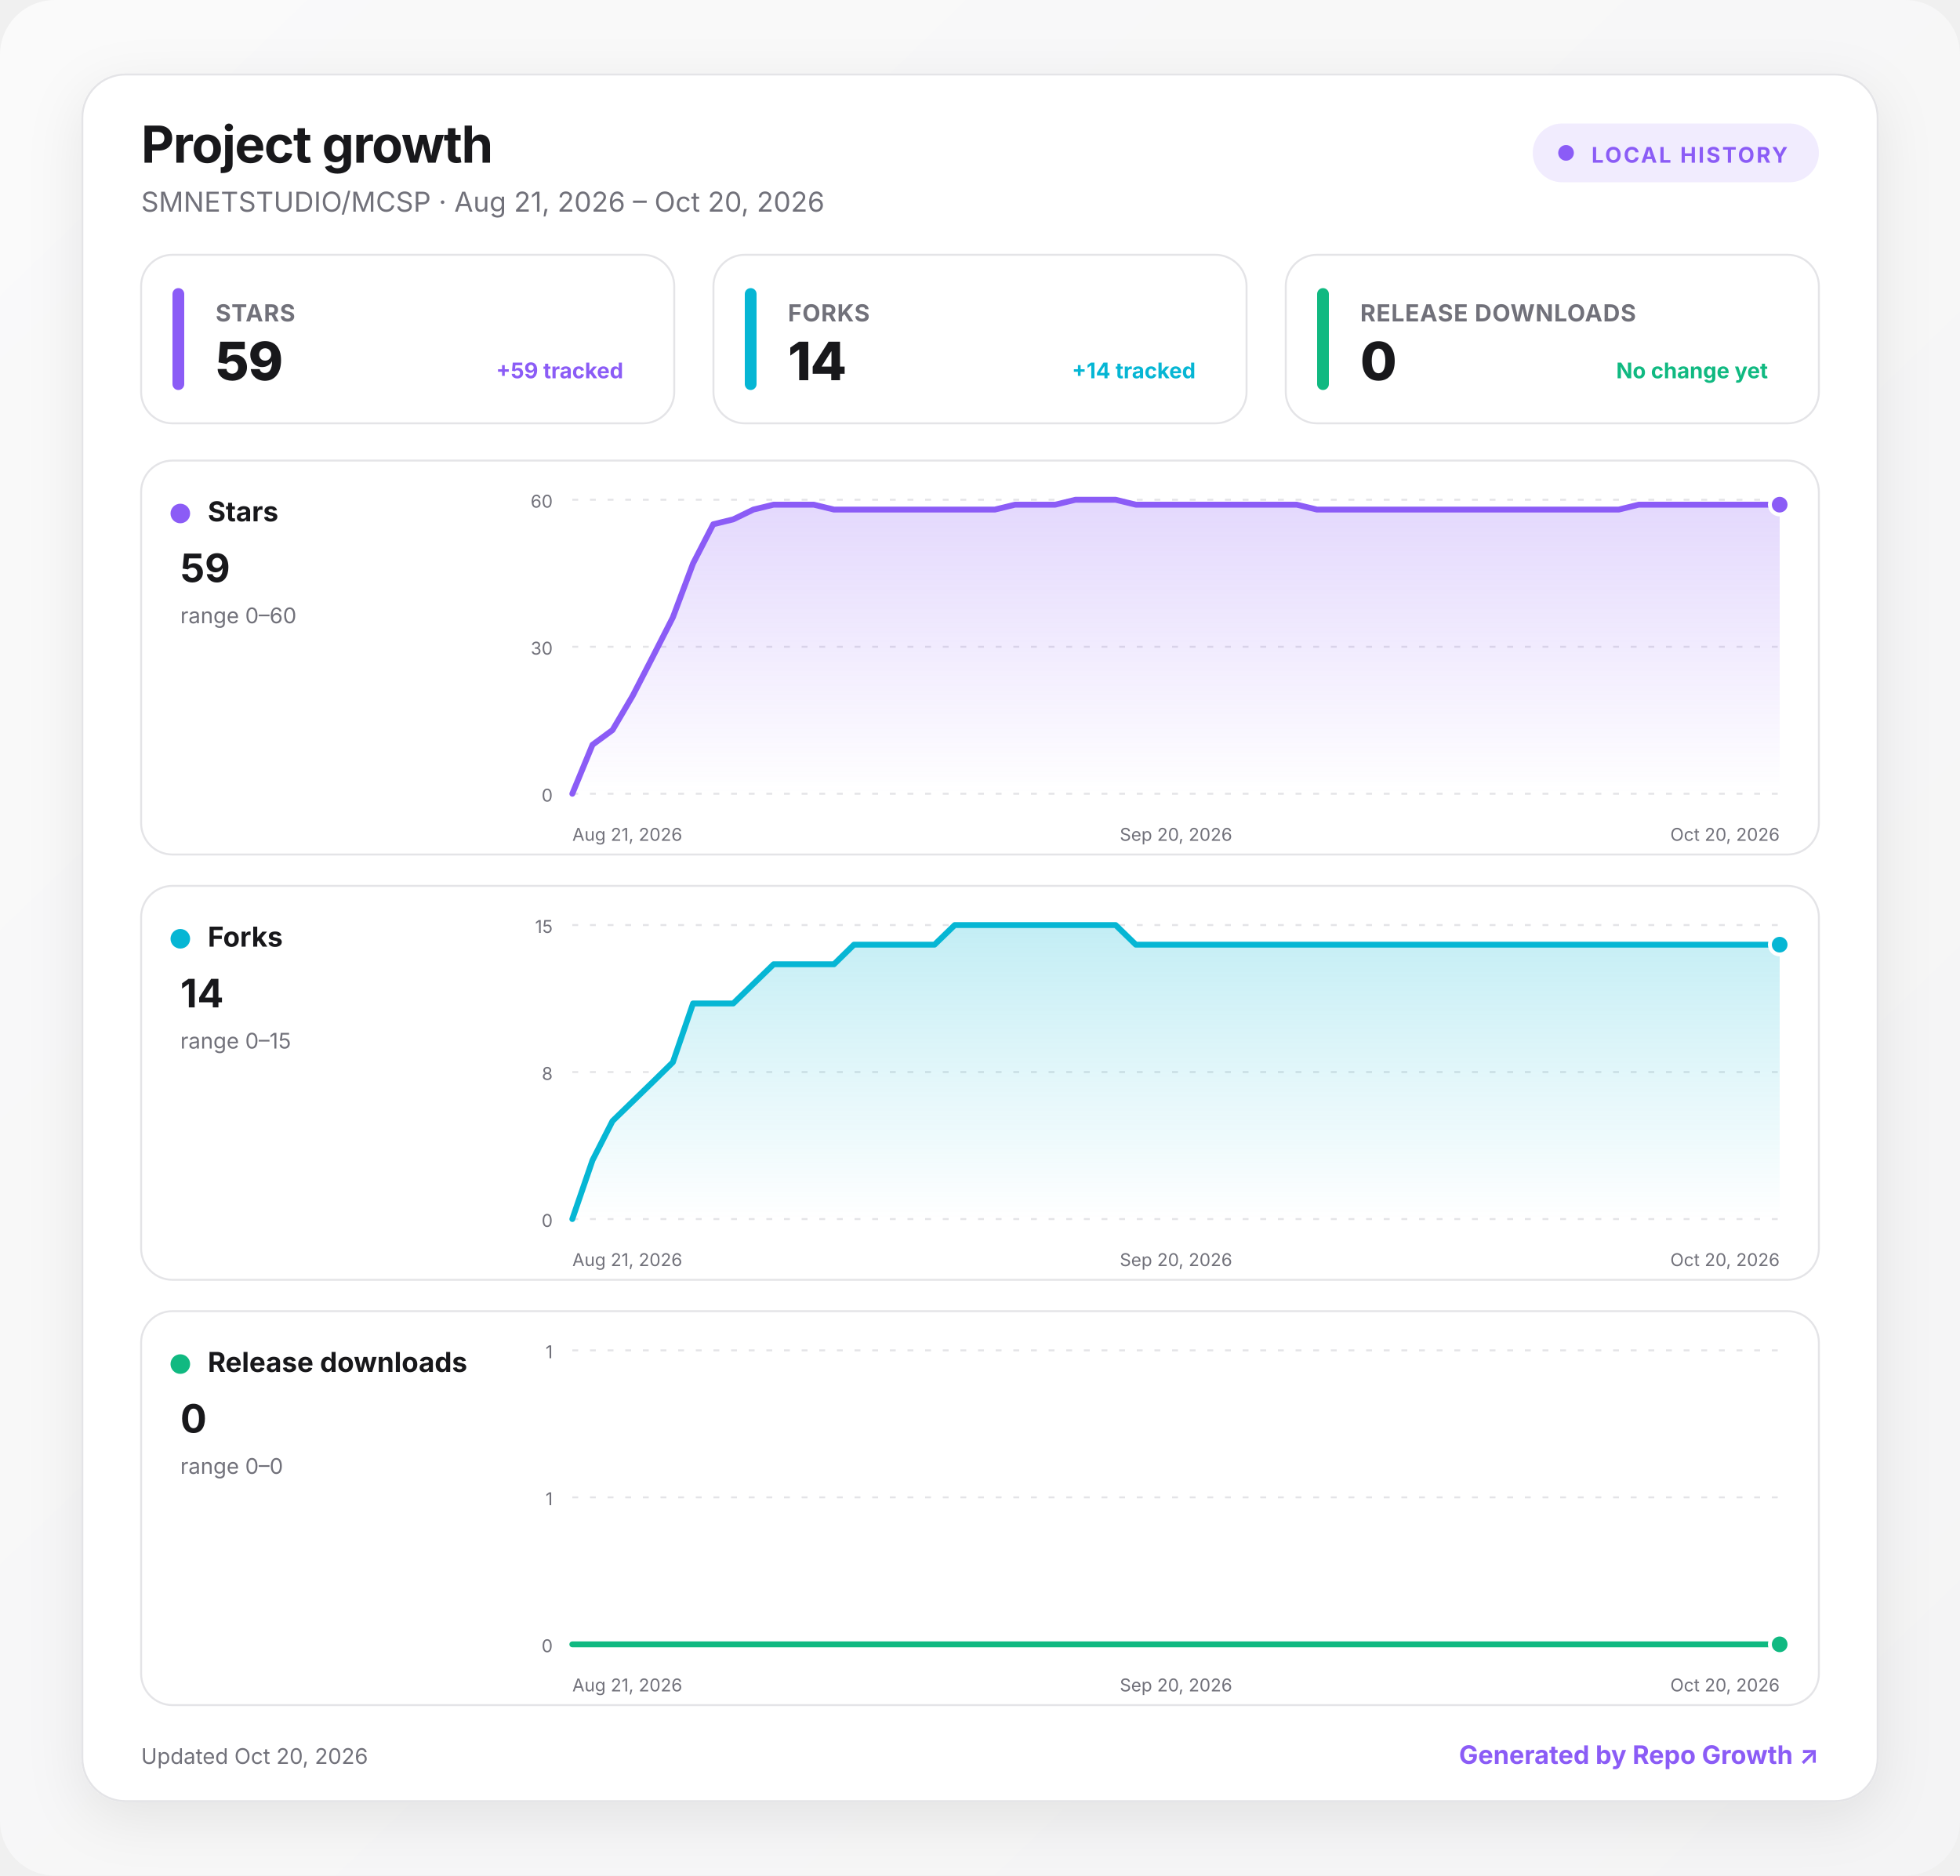
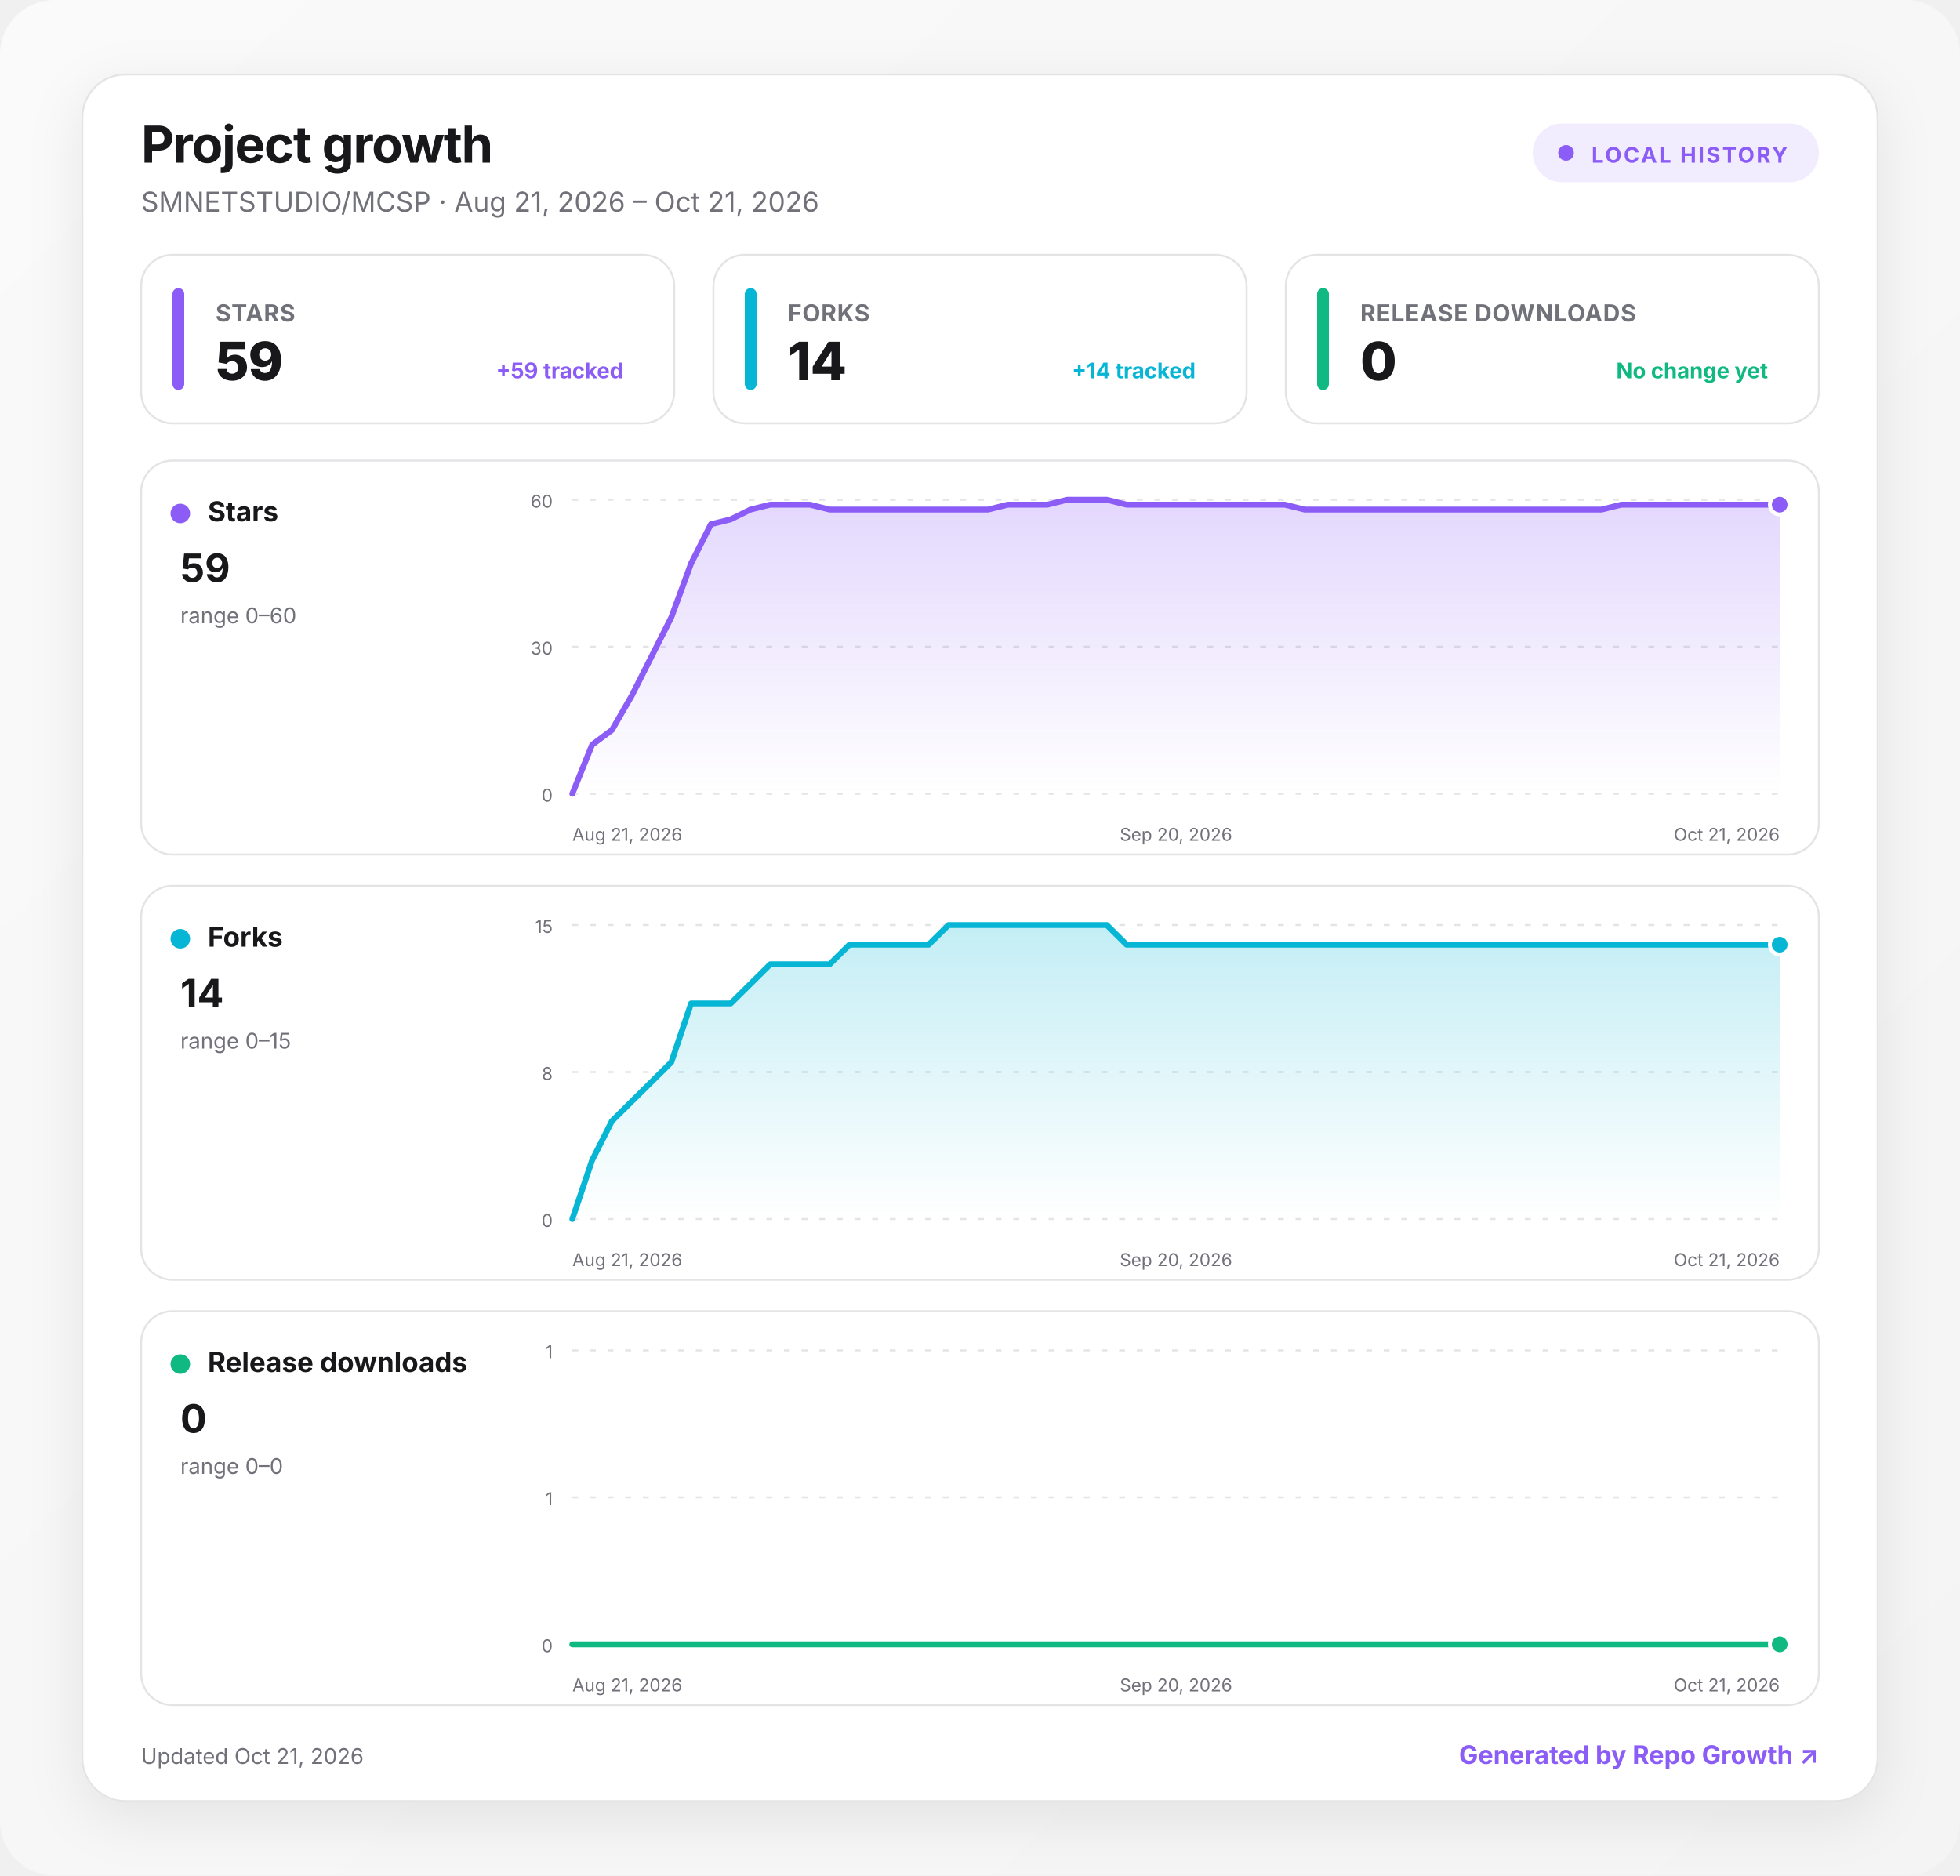
<svg xmlns="http://www.w3.org/2000/svg" width="1000" height="957" viewBox="0 0 1000 957" role="img" aria-labelledby="title desc">
  <defs>
    <linearGradient id="background" x1="0" y1="0" x2="1" y2="1">
      <stop offset="0" stop-color="#fafafa" />
      <stop offset="1" stop-color="#f4f4f5" />
    </linearGradient>
    <linearGradient id="fill-stars" x1="0" y1="0" x2="0" y2="1">
      <stop offset="0" stop-color="#8b5cf6" stop-opacity=".24" />
      <stop offset="1" stop-color="#8b5cf6" stop-opacity="0" />
    </linearGradient>
    <linearGradient id="fill-forks" x1="0" y1="0" x2="0" y2="1">
      <stop offset="0" stop-color="#06b6d4" stop-opacity=".24" />
      <stop offset="1" stop-color="#06b6d4" stop-opacity="0" />
    </linearGradient>
    <linearGradient id="fill-downloads" x1="0" y1="0" x2="0" y2="1">
      <stop offset="0" stop-color="#10b981" stop-opacity=".24" />
      <stop offset="1" stop-color="#10b981" stop-opacity="0" />
    </linearGradient>
    <filter id="shadow" x="-10%" y="-10%" width="120%" height="130%">
      <feDropShadow dx="0" dy="8" stdDeviation="14" flood-color="#18181b" flood-opacity=".08" />
    </filter>
    <style>
      :root { color-scheme: light dark; }
      .bg { fill: url(#background); }
      .surface { fill: #ffffff; stroke: #e4e4e7; }
      .panel { fill: #ffffff; stroke: #e4e4e7; }
      .primary { fill: #18181b; }
      .secondary { fill: #71717a; }
      .grid { stroke: #e4e4e7; }
      text { font-family: Inter, ui-sans-serif, system-ui, -apple-system, BlinkMacSystemFont, "Segoe UI", sans-serif; }
      @media (prefers-color-scheme: dark) {
        .bg { fill: #09090b; }
        .surface, .panel { fill: #111113; stroke: #27272a; }
        .primary { fill: #fafafa; }
        .secondary { fill: #a1a1aa; }
        .grid { stroke: #27272a; }
      }
    </style>
  </defs>
  <rect class="bg" width="1000" height="957" rx="28" />
  <g transform="translate(42 38)">
    <rect x="0" y="0" width="916" height="881" rx="22" class="surface" filter="url(#shadow)" />
    <text x="30" y="45" class="primary" font-size="26" font-weight="750" letter-spacing="-.5">Project growth</text>
-     <text x="30" y="70" class="secondary" font-size="14">SMNETSTUDIO/MCSP · Aug 21, 2026 – Oct 20, 2026</text>
+     <text x="30" y="70" class="secondary" font-size="14">SMNETSTUDIO/MCSP · Aug 21, 2026 – Oct 21, 2026</text>
    <g transform="translate(740 25)">
      <rect width="146" height="30" rx="15" fill="#8b5cf6" fill-opacity=".12" />
      <circle cx="17" cy="15" r="4" fill="#8b5cf6" />
      <text x="30" y="20" fill="#8b5cf6" font-size="11" font-weight="700" letter-spacing="1">LOCAL HISTORY</text>
    </g>
    <g transform="translate(30 92)">
      <rect width="272" height="86" rx="16" class="panel" />
      <rect x="16" y="17" width="6" height="52" rx="3" fill="#8b5cf6" />
      <text x="38" y="34" class="secondary" font-size="12" font-weight="650" letter-spacing=".3">STARS</text>
      <text x="38" y="64" class="primary" font-size="27" font-weight="760" letter-spacing="-.5">59</text>
      <text x="246" y="63" text-anchor="end" fill="#8b5cf6" font-size="11" font-weight="650">+59 tracked</text>
    </g>
    <g transform="translate(322 92)">
      <rect width="272" height="86" rx="16" class="panel" />
      <rect x="16" y="17" width="6" height="52" rx="3" fill="#06b6d4" />
      <text x="38" y="34" class="secondary" font-size="12" font-weight="650" letter-spacing=".3">FORKS</text>
      <text x="38" y="64" class="primary" font-size="27" font-weight="760" letter-spacing="-.5">14</text>
      <text x="246" y="63" text-anchor="end" fill="#06b6d4" font-size="11" font-weight="650">+14 tracked</text>
    </g>
    <g transform="translate(614 92)">
      <rect width="272" height="86" rx="16" class="panel" />
      <rect x="16" y="17" width="6" height="52" rx="3" fill="#10b981" />
      <text x="38" y="34" class="secondary" font-size="12" font-weight="650" letter-spacing=".3">RELEASE DOWNLOADS</text>
      <text x="38" y="64" class="primary" font-size="27" font-weight="760" letter-spacing="-.5">0</text>
      <text x="246" y="63" text-anchor="end" fill="#10b981" font-size="11" font-weight="650">No change yet</text>
    </g>
    <g transform="translate(30 197)">
      <rect width="856" height="201" rx="16" class="panel" />
      <circle cx="20" cy="27" r="5" fill="#8b5cf6" />
      <text x="34" y="31" class="primary" font-size="14" font-weight="700">Stars</text>
      <text x="20" y="62" class="primary" font-size="20" font-weight="750">59</text>
      <text x="20" y="83" class="secondary" font-size="11">range 0–60</text>
      <line x1="220" x2="836" y1="20" y2="20" class="grid" stroke-width="1" stroke-dasharray="3 6" />
      <text x="210" y="24" text-anchor="end" class="secondary" font-size="9">60</text>
      <line x1="220" x2="836" y1="95" y2="95" class="grid" stroke-width="1" stroke-dasharray="3 6" />
      <text x="210" y="99" text-anchor="end" class="secondary" font-size="9">30</text>
      <line x1="220" x2="836" y1="170" y2="170" class="grid" stroke-width="1" stroke-dasharray="3 6" />
      <text x="210" y="174" text-anchor="end" class="secondary" font-size="9">0</text>
-       <path d="M220 170 L230.3 145 L240.5 137.5 L250.8 120 L261.1 100 L271.3 80 L281.6 52.5 L291.9 32.5 L302.1 30 L312.4 25 L322.7 22.5 L332.9 22.5 L343.2 22.5 L353.5 25 L363.7 25 L374 25 L384.3 25 L394.5 25 L404.8 25 L415.1 25 L425.3 25 L435.6 25 L445.9 22.5 L456.1 22.5 L466.4 22.5 L476.7 20 L486.9 20 L497.2 20 L507.5 22.5 L517.7 22.5 L528 22.5 L538.3 22.5 L548.5 22.5 L558.8 22.5 L569.1 22.5 L579.3 22.5 L589.6 22.5 L599.9 25 L610.1 25 L620.4 25 L630.7 25 L640.9 25 L651.2 25 L661.5 25 L671.7 25 L682 25 L692.3 25 L702.5 25 L712.8 25 L723.1 25 L733.3 25 L743.6 25 L753.9 25 L764.1 22.5 L774.4 22.5 L784.7 22.5 L794.9 22.5 L805.2 22.5 L815.5 22.5 L825.7 22.5 L836 22.5 L836 170 L220 170 Z" fill="url(#fill-stars)" />
-       <path d="M220 170 L230.3 145 L240.5 137.5 L250.8 120 L261.1 100 L271.3 80 L281.6 52.5 L291.9 32.5 L302.1 30 L312.4 25 L322.7 22.5 L332.9 22.5 L343.2 22.5 L353.5 25 L363.7 25 L374 25 L384.3 25 L394.5 25 L404.8 25 L415.1 25 L425.3 25 L435.6 25 L445.9 22.5 L456.1 22.5 L466.4 22.5 L476.7 20 L486.9 20 L497.2 20 L507.5 22.5 L517.7 22.5 L528 22.5 L538.3 22.5 L548.5 22.5 L558.8 22.5 L569.1 22.5 L579.3 22.5 L589.6 22.5 L599.9 25 L610.1 25 L620.4 25 L630.7 25 L640.9 25 L651.2 25 L661.5 25 L671.7 25 L682 25 L692.3 25 L702.5 25 L712.8 25 L723.1 25 L733.3 25 L743.6 25 L753.9 25 L764.1 22.5 L774.4 22.5 L784.7 22.5 L794.9 22.5 L805.2 22.5 L815.5 22.5 L825.7 22.5 L836 22.5" fill="none" stroke="#8b5cf6" stroke-width="3" stroke-linecap="round" stroke-linejoin="round" />
+       <path d="M220 170 L230.1 145 L240.2 137.5 L250.3 120 L260.4 100 L270.5 80 L280.6 52.5 L290.7 32.5 L300.8 30 L310.9 25 L321 22.5 L331.1 22.5 L341.2 22.5 L351.3 25 L361.4 25 L371.5 25 L381.6 25 L391.7 25 L401.8 25 L411.9 25 L422 25 L432.1 25 L442.2 22.5 L452.3 22.5 L462.4 22.5 L472.5 20 L482.6 20 L492.7 20 L502.8 22.5 L512.9 22.5 L523 22.5 L533 22.5 L543.1 22.5 L553.2 22.5 L563.3 22.5 L573.4 22.5 L583.5 22.5 L593.6 25 L603.7 25 L613.8 25 L623.9 25 L634 25 L644.1 25 L654.2 25 L664.3 25 L674.4 25 L684.5 25 L694.6 25 L704.7 25 L714.8 25 L724.9 25 L735 25 L745.1 25 L755.2 22.5 L765.3 22.5 L775.4 22.5 L785.5 22.5 L795.6 22.5 L805.7 22.5 L815.8 22.5 L825.9 22.5 L836 22.5 L836 170 L220 170 Z" fill="url(#fill-stars)" />
+       <path d="M220 170 L230.1 145 L240.2 137.5 L250.3 120 L260.4 100 L270.5 80 L280.6 52.5 L290.7 32.5 L300.8 30 L310.9 25 L321 22.5 L331.1 22.5 L341.2 22.5 L351.3 25 L361.4 25 L371.5 25 L381.6 25 L391.7 25 L401.8 25 L411.9 25 L422 25 L432.1 25 L442.2 22.5 L452.3 22.5 L462.4 22.5 L472.5 20 L482.6 20 L492.7 20 L502.8 22.5 L512.9 22.5 L523 22.5 L533 22.5 L543.1 22.5 L553.2 22.5 L563.3 22.5 L573.4 22.5 L583.5 22.5 L593.6 25 L603.7 25 L613.8 25 L623.9 25 L634 25 L644.1 25 L654.2 25 L664.3 25 L674.4 25 L684.5 25 L694.6 25 L704.7 25 L714.8 25 L724.9 25 L735 25 L745.1 25 L755.2 22.5 L765.3 22.5 L775.4 22.5 L785.5 22.5 L795.6 22.5 L805.7 22.5 L815.8 22.5 L825.9 22.5 L836 22.5" fill="none" stroke="#8b5cf6" stroke-width="3" stroke-linecap="round" stroke-linejoin="round" />
      <circle cx="836" cy="22.5" r="5" fill="#8b5cf6" stroke="#fff" stroke-width="2" />
      <text x="220" y="194" text-anchor="start" class="secondary" font-size="9">Aug 21, 2026</text>
      <text x="528" y="194" text-anchor="middle" class="secondary" font-size="9">Sep 20, 2026</text>
-       <text x="836" y="194" text-anchor="end" class="secondary" font-size="9">Oct 20, 2026</text>
+       <text x="836" y="194" text-anchor="end" class="secondary" font-size="9">Oct 21, 2026</text>
    </g>
    <g transform="translate(30 414)">
      <rect width="856" height="201" rx="16" class="panel" />
      <circle cx="20" cy="27" r="5" fill="#06b6d4" />
      <text x="34" y="31" class="primary" font-size="14" font-weight="700">Forks</text>
      <text x="20" y="62" class="primary" font-size="20" font-weight="750">14</text>
      <text x="20" y="83" class="secondary" font-size="11">range 0–15</text>
      <line x1="220" x2="836" y1="20" y2="20" class="grid" stroke-width="1" stroke-dasharray="3 6" />
      <text x="210" y="24" text-anchor="end" class="secondary" font-size="9">15</text>
      <line x1="220" x2="836" y1="95" y2="95" class="grid" stroke-width="1" stroke-dasharray="3 6" />
      <text x="210" y="99" text-anchor="end" class="secondary" font-size="9">8</text>
      <line x1="220" x2="836" y1="170" y2="170" class="grid" stroke-width="1" stroke-dasharray="3 6" />
      <text x="210" y="174" text-anchor="end" class="secondary" font-size="9">0</text>
-       <path d="M220 170 L230.3 140 L240.5 120 L250.8 110 L261.1 100 L271.3 90 L281.6 60 L291.9 60 L302.1 60 L312.4 50 L322.7 40 L332.9 40 L343.2 40 L353.5 40 L363.7 30 L374 30 L384.3 30 L394.5 30 L404.8 30 L415.1 20 L425.3 20 L435.6 20 L445.9 20 L456.1 20 L466.4 20 L476.7 20 L486.9 20 L497.2 20 L507.5 30 L517.7 30 L528 30 L538.3 30 L548.5 30 L558.8 30 L569.1 30 L579.3 30 L589.6 30 L599.9 30 L610.1 30 L620.4 30 L630.7 30 L640.9 30 L651.2 30 L661.5 30 L671.7 30 L682 30 L692.3 30 L702.5 30 L712.8 30 L723.1 30 L733.3 30 L743.6 30 L753.9 30 L764.1 30 L774.4 30 L784.7 30 L794.9 30 L805.2 30 L815.5 30 L825.7 30 L836 30 L836 170 L220 170 Z" fill="url(#fill-forks)" />
-       <path d="M220 170 L230.3 140 L240.5 120 L250.8 110 L261.1 100 L271.3 90 L281.6 60 L291.9 60 L302.1 60 L312.4 50 L322.7 40 L332.9 40 L343.2 40 L353.5 40 L363.7 30 L374 30 L384.3 30 L394.5 30 L404.8 30 L415.1 20 L425.3 20 L435.6 20 L445.9 20 L456.1 20 L466.4 20 L476.7 20 L486.9 20 L497.2 20 L507.5 30 L517.7 30 L528 30 L538.3 30 L548.5 30 L558.8 30 L569.1 30 L579.3 30 L589.6 30 L599.9 30 L610.1 30 L620.4 30 L630.7 30 L640.9 30 L651.2 30 L661.5 30 L671.7 30 L682 30 L692.3 30 L702.5 30 L712.8 30 L723.1 30 L733.3 30 L743.6 30 L753.9 30 L764.1 30 L774.4 30 L784.7 30 L794.9 30 L805.2 30 L815.5 30 L825.7 30 L836 30" fill="none" stroke="#06b6d4" stroke-width="3" stroke-linecap="round" stroke-linejoin="round" />
+       <path d="M220 170 L230.1 140 L240.2 120 L250.3 110 L260.4 100 L270.5 90 L280.6 60 L290.7 60 L300.8 60 L310.9 50 L321 40 L331.1 40 L341.2 40 L351.3 40 L361.4 30 L371.5 30 L381.6 30 L391.7 30 L401.8 30 L411.9 20 L422 20 L432.1 20 L442.2 20 L452.3 20 L462.4 20 L472.5 20 L482.6 20 L492.7 20 L502.8 30 L512.9 30 L523 30 L533 30 L543.1 30 L553.2 30 L563.3 30 L573.4 30 L583.5 30 L593.6 30 L603.7 30 L613.8 30 L623.9 30 L634 30 L644.1 30 L654.2 30 L664.3 30 L674.4 30 L684.5 30 L694.6 30 L704.7 30 L714.8 30 L724.9 30 L735 30 L745.1 30 L755.2 30 L765.3 30 L775.4 30 L785.5 30 L795.6 30 L805.7 30 L815.8 30 L825.9 30 L836 30 L836 170 L220 170 Z" fill="url(#fill-forks)" />
+       <path d="M220 170 L230.1 140 L240.2 120 L250.3 110 L260.4 100 L270.5 90 L280.6 60 L290.7 60 L300.8 60 L310.9 50 L321 40 L331.1 40 L341.2 40 L351.3 40 L361.4 30 L371.5 30 L381.6 30 L391.7 30 L401.8 30 L411.9 20 L422 20 L432.1 20 L442.2 20 L452.3 20 L462.4 20 L472.5 20 L482.6 20 L492.7 20 L502.8 30 L512.9 30 L523 30 L533 30 L543.1 30 L553.2 30 L563.3 30 L573.4 30 L583.5 30 L593.6 30 L603.7 30 L613.8 30 L623.9 30 L634 30 L644.1 30 L654.2 30 L664.3 30 L674.4 30 L684.5 30 L694.6 30 L704.7 30 L714.8 30 L724.9 30 L735 30 L745.1 30 L755.2 30 L765.3 30 L775.4 30 L785.5 30 L795.6 30 L805.7 30 L815.8 30 L825.9 30 L836 30" fill="none" stroke="#06b6d4" stroke-width="3" stroke-linecap="round" stroke-linejoin="round" />
      <circle cx="836" cy="30" r="5" fill="#06b6d4" stroke="#fff" stroke-width="2" />
      <text x="220" y="194" text-anchor="start" class="secondary" font-size="9">Aug 21, 2026</text>
      <text x="528" y="194" text-anchor="middle" class="secondary" font-size="9">Sep 20, 2026</text>
-       <text x="836" y="194" text-anchor="end" class="secondary" font-size="9">Oct 20, 2026</text>
+       <text x="836" y="194" text-anchor="end" class="secondary" font-size="9">Oct 21, 2026</text>
    </g>
    <g transform="translate(30 631)">
      <rect width="856" height="201" rx="16" class="panel" />
      <circle cx="20" cy="27" r="5" fill="#10b981" />
      <text x="34" y="31" class="primary" font-size="14" font-weight="700">Release downloads</text>
      <text x="20" y="62" class="primary" font-size="20" font-weight="750">0</text>
      <text x="20" y="83" class="secondary" font-size="11">range 0–0</text>
      <line x1="220" x2="836" y1="20" y2="20" class="grid" stroke-width="1" stroke-dasharray="3 6" />
      <text x="210" y="24" text-anchor="end" class="secondary" font-size="9">1</text>
      <line x1="220" x2="836" y1="95" y2="95" class="grid" stroke-width="1" stroke-dasharray="3 6" />
      <text x="210" y="99" text-anchor="end" class="secondary" font-size="9">1</text>
      <line x1="220" x2="836" y1="170" y2="170" class="grid" stroke-width="1" stroke-dasharray="3 6" />
      <text x="210" y="174" text-anchor="end" class="secondary" font-size="9">0</text>
-       <path d="M220 170 L230.3 170 L240.5 170 L250.8 170 L261.1 170 L271.3 170 L281.6 170 L291.9 170 L302.1 170 L312.4 170 L322.7 170 L332.9 170 L343.2 170 L353.5 170 L363.7 170 L374 170 L384.3 170 L394.5 170 L404.8 170 L415.1 170 L425.3 170 L435.6 170 L445.9 170 L456.1 170 L466.4 170 L476.7 170 L486.9 170 L497.2 170 L507.5 170 L517.7 170 L528 170 L538.3 170 L548.5 170 L558.8 170 L569.1 170 L579.3 170 L589.6 170 L599.9 170 L610.1 170 L620.4 170 L630.7 170 L640.9 170 L651.2 170 L661.5 170 L671.7 170 L682 170 L692.3 170 L702.5 170 L712.8 170 L723.1 170 L733.3 170 L743.6 170 L753.9 170 L764.1 170 L774.4 170 L784.7 170 L794.9 170 L805.2 170 L815.5 170 L825.7 170 L836 170 L836 170 L220 170 Z" fill="url(#fill-downloads)" />
-       <path d="M220 170 L230.3 170 L240.5 170 L250.8 170 L261.1 170 L271.3 170 L281.6 170 L291.9 170 L302.1 170 L312.4 170 L322.7 170 L332.9 170 L343.2 170 L353.5 170 L363.7 170 L374 170 L384.3 170 L394.5 170 L404.8 170 L415.1 170 L425.3 170 L435.6 170 L445.9 170 L456.1 170 L466.4 170 L476.7 170 L486.9 170 L497.2 170 L507.5 170 L517.7 170 L528 170 L538.3 170 L548.5 170 L558.8 170 L569.1 170 L579.3 170 L589.6 170 L599.9 170 L610.1 170 L620.4 170 L630.7 170 L640.9 170 L651.2 170 L661.5 170 L671.7 170 L682 170 L692.3 170 L702.5 170 L712.8 170 L723.1 170 L733.3 170 L743.6 170 L753.9 170 L764.1 170 L774.4 170 L784.7 170 L794.9 170 L805.2 170 L815.5 170 L825.7 170 L836 170" fill="none" stroke="#10b981" stroke-width="3" stroke-linecap="round" stroke-linejoin="round" />
+       <path d="M220 170 L230.1 170 L240.2 170 L250.3 170 L260.4 170 L270.5 170 L280.6 170 L290.7 170 L300.8 170 L310.9 170 L321 170 L331.1 170 L341.2 170 L351.3 170 L361.4 170 L371.5 170 L381.6 170 L391.7 170 L401.8 170 L411.9 170 L422 170 L432.1 170 L442.2 170 L452.3 170 L462.4 170 L472.5 170 L482.6 170 L492.7 170 L502.8 170 L512.9 170 L523 170 L533 170 L543.1 170 L553.2 170 L563.3 170 L573.4 170 L583.5 170 L593.6 170 L603.7 170 L613.8 170 L623.9 170 L634 170 L644.1 170 L654.2 170 L664.3 170 L674.4 170 L684.5 170 L694.6 170 L704.7 170 L714.8 170 L724.9 170 L735 170 L745.1 170 L755.2 170 L765.3 170 L775.4 170 L785.5 170 L795.6 170 L805.7 170 L815.8 170 L825.9 170 L836 170 L836 170 L220 170 Z" fill="url(#fill-downloads)" />
+       <path d="M220 170 L230.1 170 L240.2 170 L250.3 170 L260.4 170 L270.5 170 L280.6 170 L290.7 170 L300.8 170 L310.9 170 L321 170 L331.1 170 L341.2 170 L351.3 170 L361.4 170 L371.5 170 L381.6 170 L391.7 170 L401.8 170 L411.9 170 L422 170 L432.1 170 L442.2 170 L452.3 170 L462.4 170 L472.5 170 L482.6 170 L492.7 170 L502.8 170 L512.9 170 L523 170 L533 170 L543.1 170 L553.2 170 L563.3 170 L573.4 170 L583.5 170 L593.6 170 L603.7 170 L613.8 170 L623.9 170 L634 170 L644.1 170 L654.2 170 L664.3 170 L674.4 170 L684.5 170 L694.6 170 L704.7 170 L714.8 170 L724.9 170 L735 170 L745.1 170 L755.2 170 L765.3 170 L775.4 170 L785.5 170 L795.6 170 L805.7 170 L815.8 170 L825.9 170 L836 170" fill="none" stroke="#10b981" stroke-width="3" stroke-linecap="round" stroke-linejoin="round" />
      <circle cx="836" cy="170" r="5" fill="#10b981" stroke="#fff" stroke-width="2" />
      <text x="220" y="194" text-anchor="start" class="secondary" font-size="9">Aug 21, 2026</text>
      <text x="528" y="194" text-anchor="middle" class="secondary" font-size="9">Sep 20, 2026</text>
-       <text x="836" y="194" text-anchor="end" class="secondary" font-size="9">Oct 20, 2026</text>
+       <text x="836" y="194" text-anchor="end" class="secondary" font-size="9">Oct 21, 2026</text>
    </g>
-     <text x="30" y="862" class="secondary" font-size="11">Updated Oct 20, 2026</text>
+     <text x="30" y="862" class="secondary" font-size="11">Updated Oct 21, 2026</text>
    <a href="https://github.com/MacRimi/repo-growth" target="_blank" aria-label="Open the Repo Growth project">
      <text x="886" y="862" fill="#8b5cf6" text-anchor="end" font-size="13" font-weight="700">Generated by Repo Growth ↗</text>
    </a>
  </g>
</svg>
